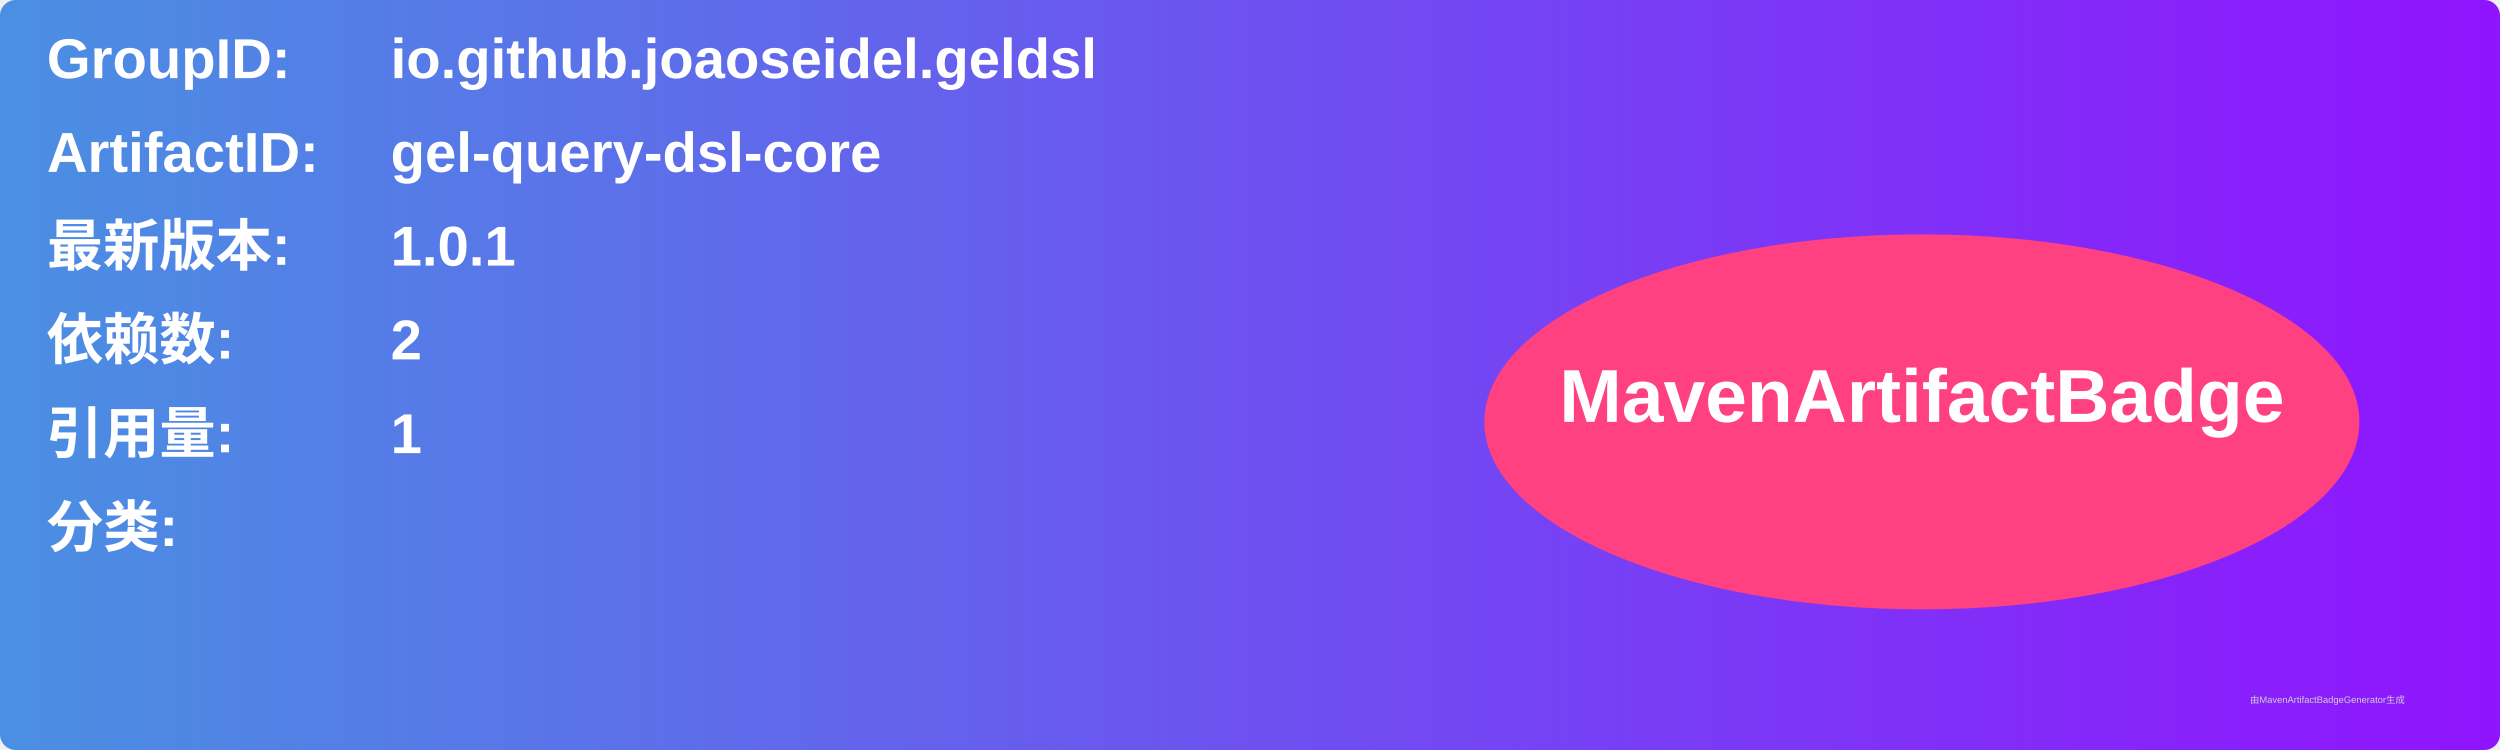
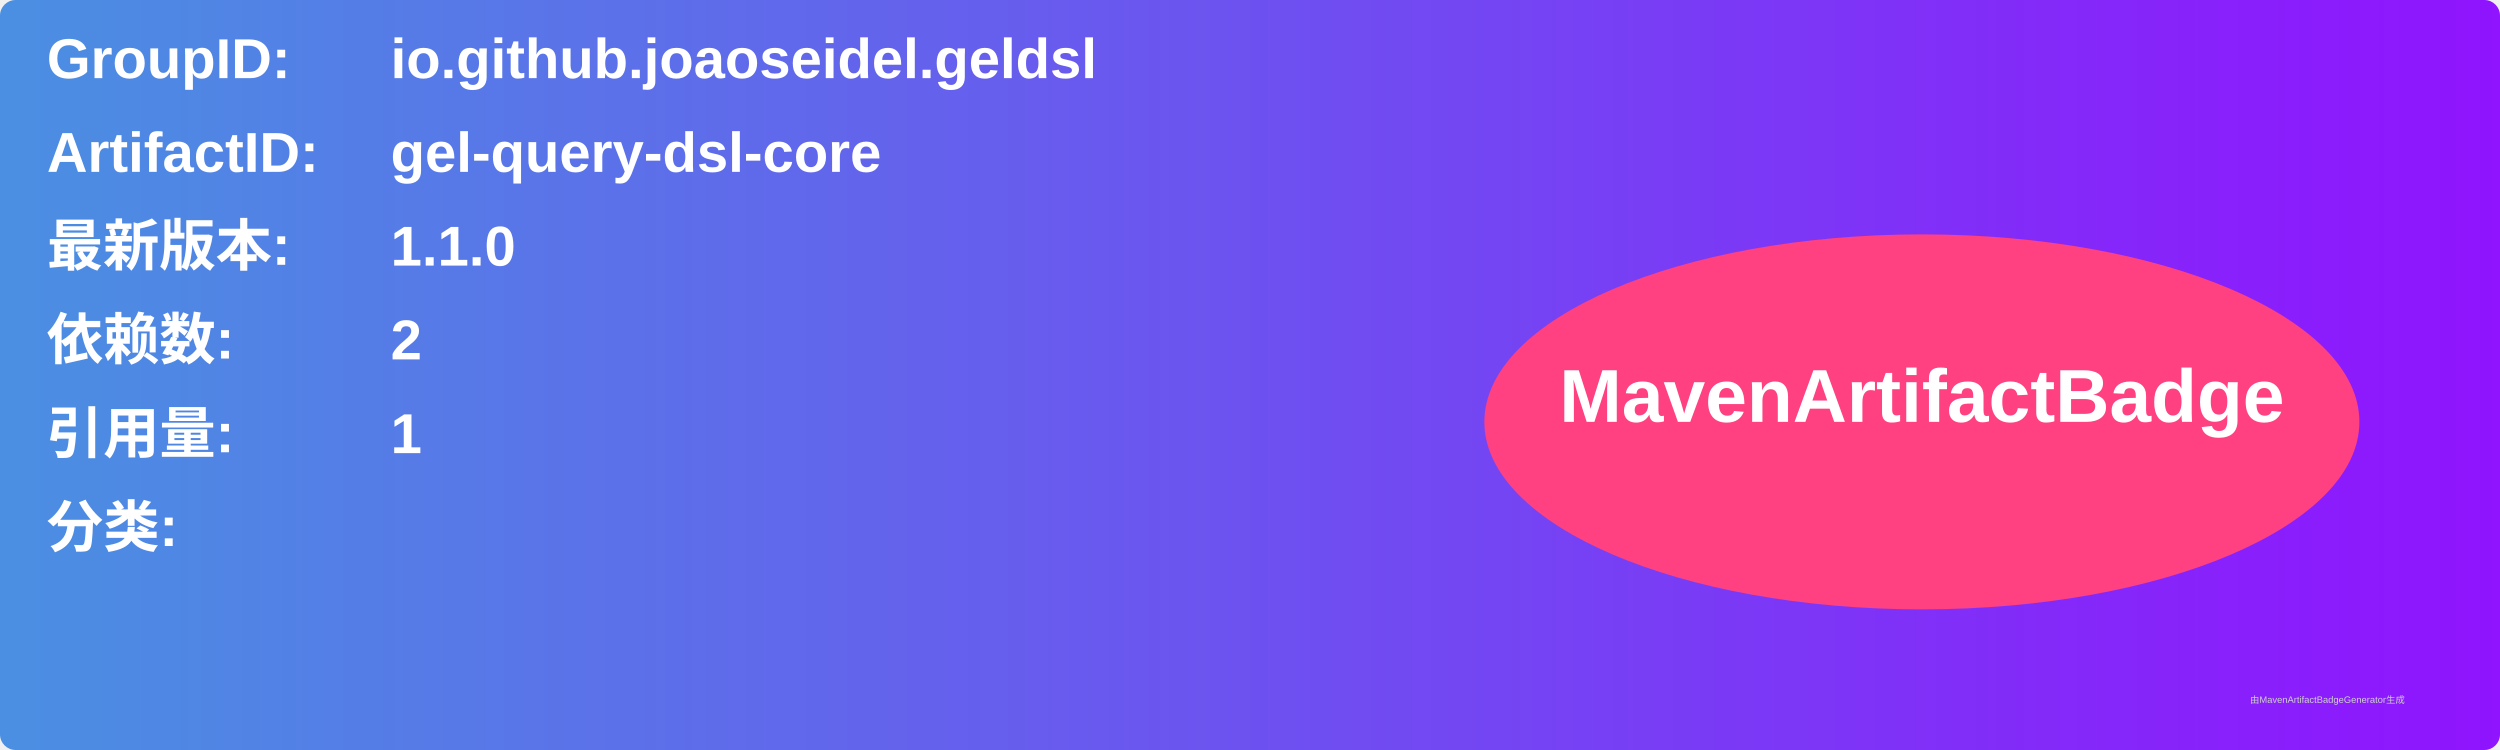
<svg xmlns="http://www.w3.org/2000/svg" width="800" height="240" viewBox="0 0 800 240">
  <linearGradient id="grad" x1="0%" y1="0%" x2="100%" y2="0%">
    <stop offset="0%" stop-color="#4a90e2" />
    <stop offset="100%" stop-color="#9013fe" />
  </linearGradient>
  <rect width="100%" height="100%" rx="5" ry="5" fill="url(#grad)" />
  <g transform="translate(15, 15)">
    <text x="0" y="10" font-family="Arial" font-size="18" fill="white" font-weight="bold" width="260">GroupID:</text>
    <text x="110" y="10" font-family="Arial" font-size="18" fill="white" font-weight="bold" width="460">io.github.joaoseidel.geldsl</text>
    <text x="0" y="40" font-family="Arial" font-size="18" fill="white" font-weight="bold" width="260">ArtifactID:</text>
    <text x="110" y="40" font-family="Arial" font-size="18" fill="white" font-weight="bold" width="460">gel-query-dsl-core</text>
    <text x="0" y="70" font-family="Arial" font-size="18" fill="white" font-weight="bold">最新版本:</text>
    <text x="110" y="70" font-family="Arial" font-size="18" fill="white" font-weight="bold">
-       <tspan font-weight="bold">1.0.1</tspan>
+       <tspan font-weight="bold">1.1.0</tspan>
    </text>
    <text x="0" y="100" font-family="Arial" font-size="18" fill="white" font-weight="bold">依赖数: </text>
    <text x="110" y="100" font-family="Arial" font-size="18" fill="white">
      <tspan font-weight="bold">2</tspan>
    </text>
    <text x="0" y="130" font-family="Arial" font-size="18" fill="white" font-weight="bold">引用量: </text>
    <text x="110" y="130" font-family="Arial" font-size="18" fill="white">
      <tspan font-weight="bold">1</tspan>
    </text>
    <text x="0" y="160" font-family="Arial" font-size="18" fill="white" font-weight="bold">分类:</text>
    <text x="10" y="190" font-family="Arial" font-size="10" fill="white">
      <tspan font-weight="bold" />
    </text>
    <ellipse cx="600" cy="120" rx="140" ry="60" fill="#ff4081" />
    <text x="600" y="120" text-anchor="middle" font-family="Arial" font-size="24" fill="white" font-weight="bold">MavenArtifactBadge</text>
  </g>
  <text x="720" y="225" font-family="Arial" font-size="3" fill="#d0d0d0">由MavenArtifactBadgeGenerator生成</text>
</svg>
